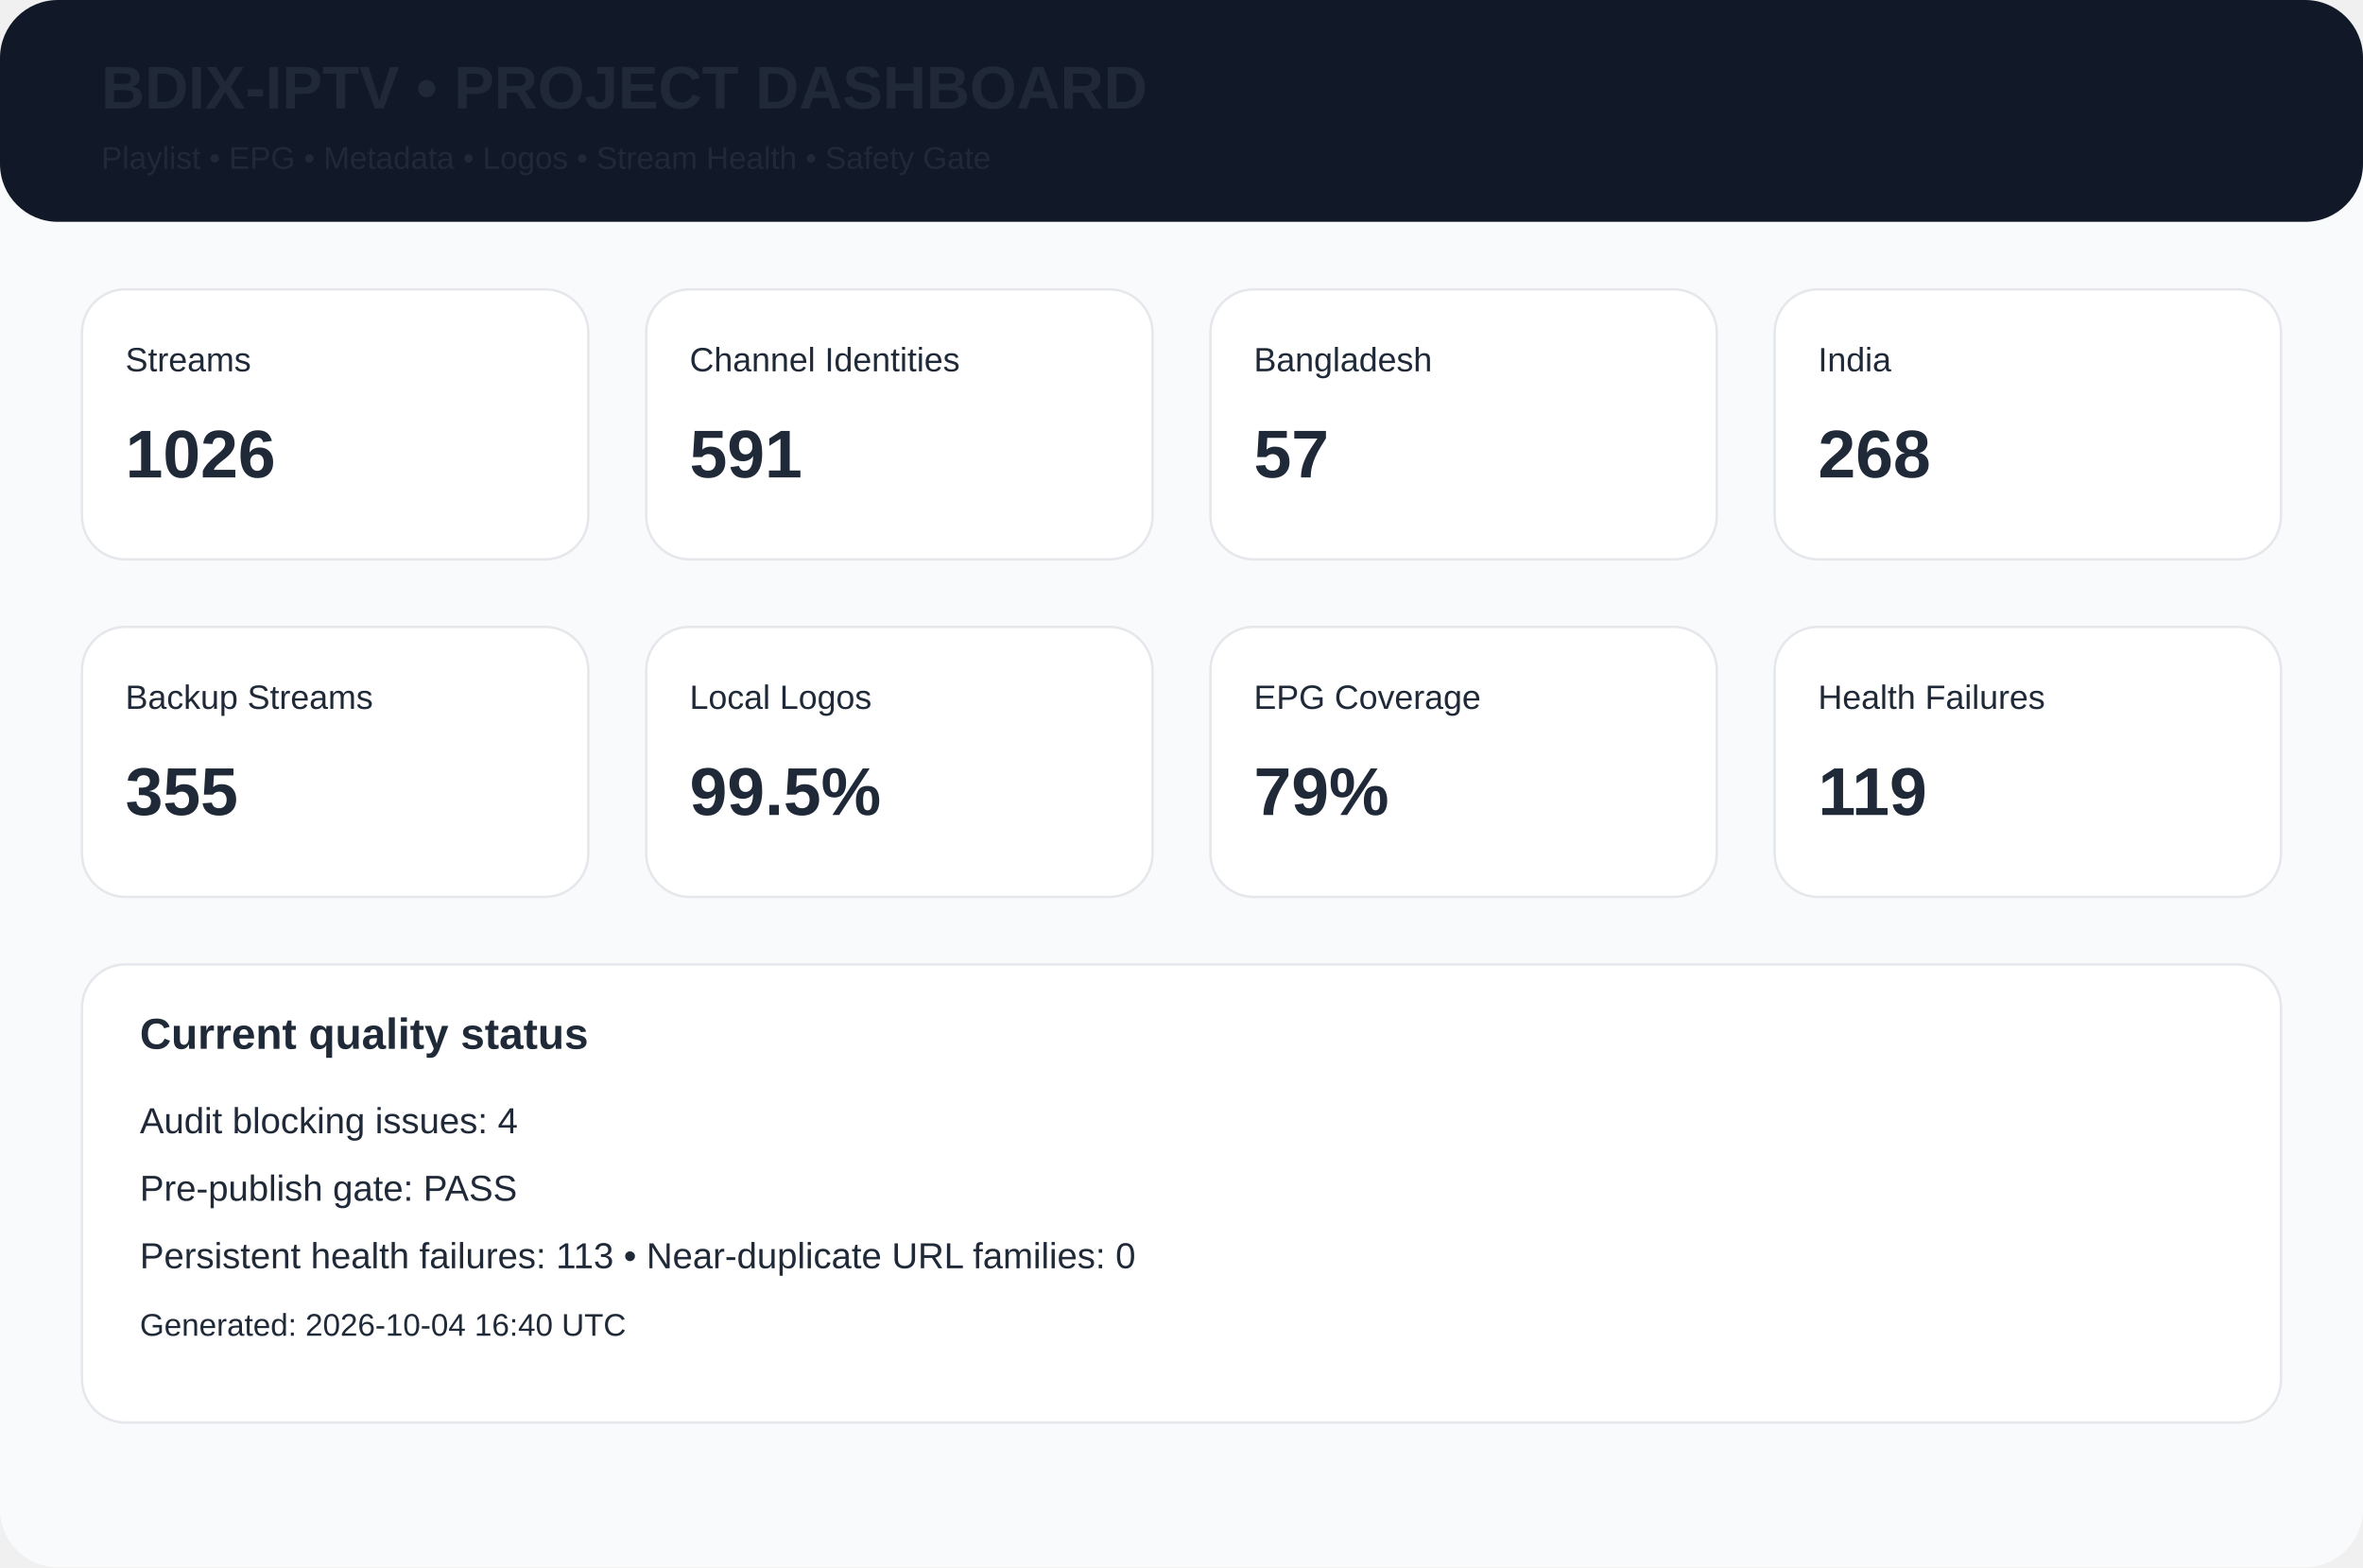
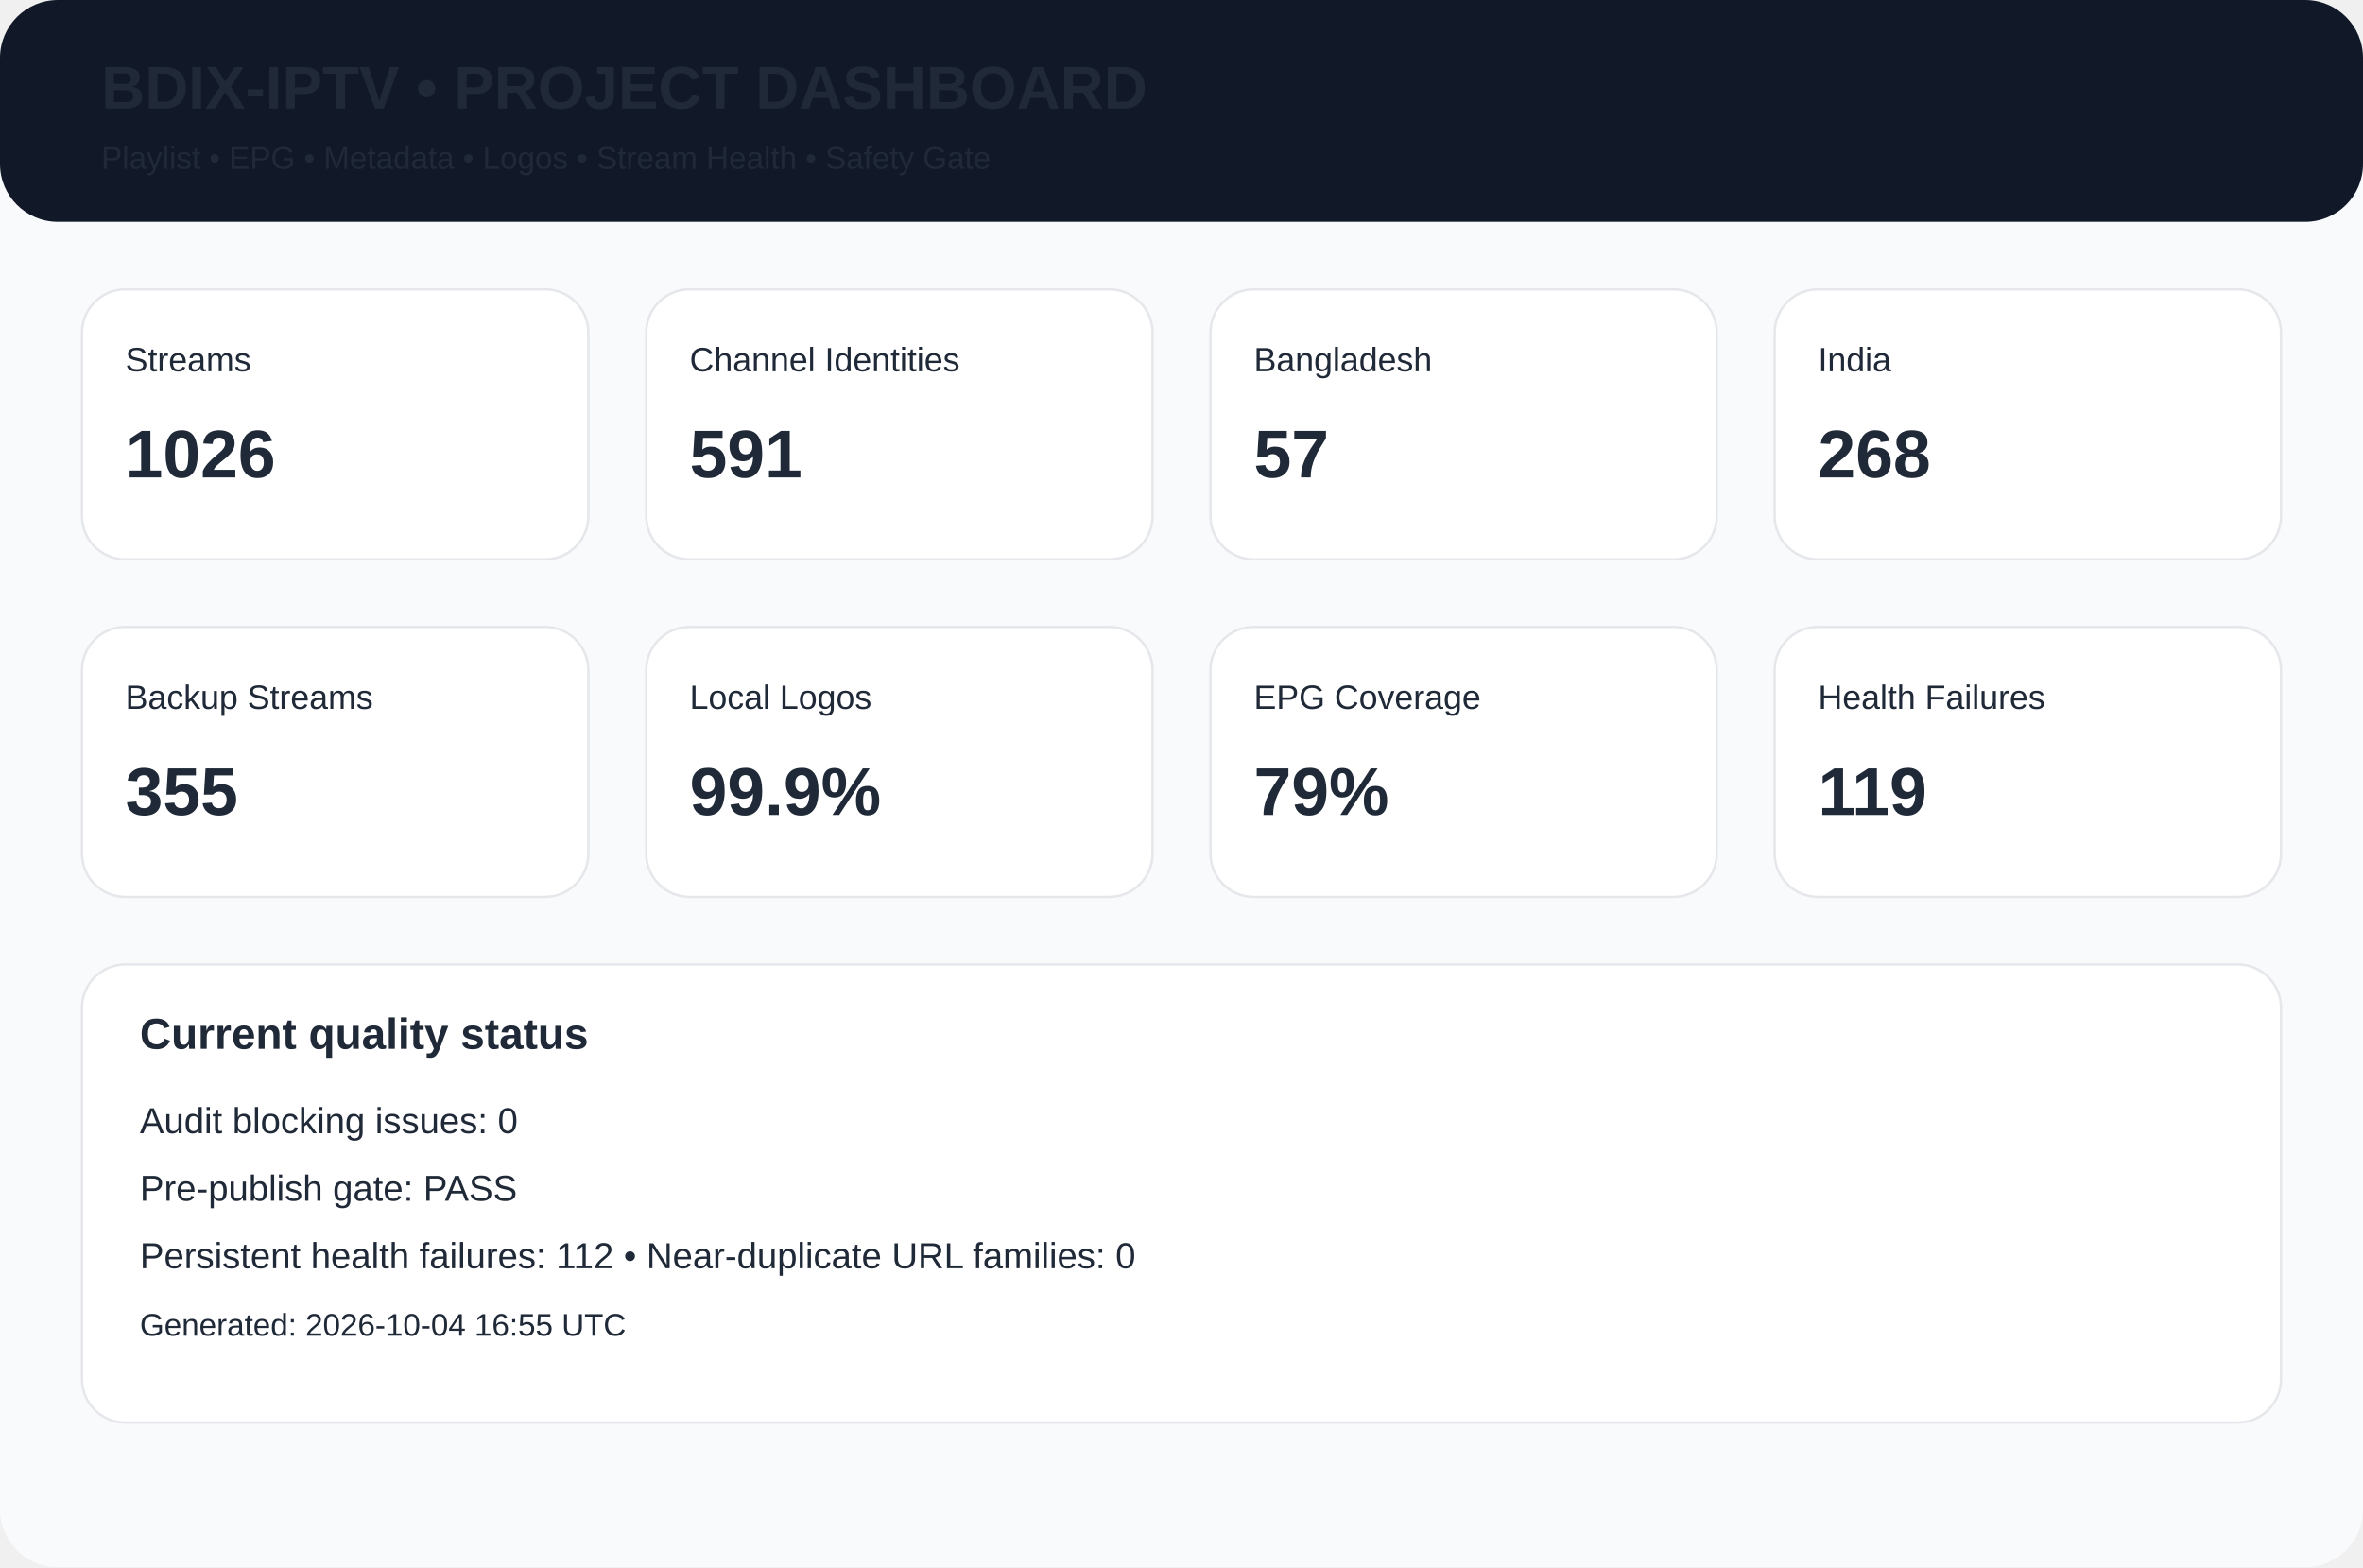
<svg xmlns="http://www.w3.org/2000/svg" width="980" height="650" viewBox="0 0 980 650">
  <rect width="980" height="650" rx="24" fill="#f8fafc" />
  <rect width="980" height="92" rx="24" fill="#111827" />
  <text x="42" y="45" font-family="Arial,Helvetica,sans-serif" font-size="25px" font-weight="700" fill="#1f2937">BDIX-IPTV • PROJECT DASHBOARD</text>
  <text x="42" y="70" font-family="Arial,Helvetica,sans-serif" font-size="13px" font-weight="400" fill="#1f2937">Playlist • EPG • Metadata • Logos • Stream Health • Safety Gate</text>
  <rect x="34" y="120" width="210" height="112" rx="18" fill="white" stroke="#e5e7eb" />
  <text x="52" y="154" font-family="Arial,Helvetica,sans-serif" font-size="14px" font-weight="400" fill="#1f2937">Streams</text>
  <text x="52" y="198" font-family="Arial,Helvetica,sans-serif" font-size="28px" font-weight="700" fill="#1f2937">1026</text>
  <rect x="268" y="120" width="210" height="112" rx="18" fill="white" stroke="#e5e7eb" />
  <text x="286" y="154" font-family="Arial,Helvetica,sans-serif" font-size="14px" font-weight="400" fill="#1f2937">Channel Identities</text>
  <text x="286" y="198" font-family="Arial,Helvetica,sans-serif" font-size="28px" font-weight="700" fill="#1f2937">591</text>
  <rect x="502" y="120" width="210" height="112" rx="18" fill="white" stroke="#e5e7eb" />
  <text x="520" y="154" font-family="Arial,Helvetica,sans-serif" font-size="14px" font-weight="400" fill="#1f2937">Bangladesh</text>
  <text x="520" y="198" font-family="Arial,Helvetica,sans-serif" font-size="28px" font-weight="700" fill="#1f2937">57</text>
  <rect x="736" y="120" width="210" height="112" rx="18" fill="white" stroke="#e5e7eb" />
  <text x="754" y="154" font-family="Arial,Helvetica,sans-serif" font-size="14px" font-weight="400" fill="#1f2937">India</text>
  <text x="754" y="198" font-family="Arial,Helvetica,sans-serif" font-size="28px" font-weight="700" fill="#1f2937">268</text>
  <rect x="34" y="260" width="210" height="112" rx="18" fill="white" stroke="#e5e7eb" />
  <text x="52" y="294" font-family="Arial,Helvetica,sans-serif" font-size="14px" font-weight="400" fill="#1f2937">Backup Streams</text>
  <text x="52" y="338" font-family="Arial,Helvetica,sans-serif" font-size="28px" font-weight="700" fill="#1f2937">355</text>
  <rect x="268" y="260" width="210" height="112" rx="18" fill="white" stroke="#e5e7eb" />
  <text x="286" y="294" font-family="Arial,Helvetica,sans-serif" font-size="14px" font-weight="400" fill="#1f2937">Local Logos</text>
-   <text x="286" y="338" font-family="Arial,Helvetica,sans-serif" font-size="28px" font-weight="700" fill="#1f2937">99.5%</text>
+   <text x="286" y="338" font-family="Arial,Helvetica,sans-serif" font-size="28px" font-weight="700" fill="#1f2937">99.9%</text>
  <rect x="502" y="260" width="210" height="112" rx="18" fill="white" stroke="#e5e7eb" />
  <text x="520" y="294" font-family="Arial,Helvetica,sans-serif" font-size="14px" font-weight="400" fill="#1f2937">EPG Coverage</text>
  <text x="520" y="338" font-family="Arial,Helvetica,sans-serif" font-size="28px" font-weight="700" fill="#1f2937">79%</text>
  <rect x="736" y="260" width="210" height="112" rx="18" fill="white" stroke="#e5e7eb" />
  <text x="754" y="294" font-family="Arial,Helvetica,sans-serif" font-size="14px" font-weight="400" fill="#1f2937">Health Failures</text>
  <text x="754" y="338" font-family="Arial,Helvetica,sans-serif" font-size="28px" font-weight="700" fill="#1f2937">119</text>
  <rect x="34" y="400" width="912" height="190" rx="18" fill="white" stroke="#e5e7eb" />
  <text x="58" y="435" font-family="Arial,Helvetica,sans-serif" font-size="18px" font-weight="700" fill="#1f2937">Current quality status</text>
-   <text x="58" y="470" font-family="Arial,Helvetica,sans-serif" font-size="15px" font-weight="400" fill="#1f2937">Audit blocking issues: 4</text>
+   <text x="58" y="470" font-family="Arial,Helvetica,sans-serif" font-size="15px" font-weight="400" fill="#1f2937">Audit blocking issues: 0</text>
  <text x="58" y="498" font-family="Arial,Helvetica,sans-serif" font-size="15px" font-weight="400" fill="#1f2937">Pre-publish gate: PASS</text>
-   <text x="58" y="526" font-family="Arial,Helvetica,sans-serif" font-size="15px" font-weight="400" fill="#1f2937">Persistent health failures: 113 • Near-duplicate URL families: 0</text>
-   <text x="58" y="554" font-family="Arial,Helvetica,sans-serif" font-size="13px" font-weight="400" fill="#1f2937">Generated: 2026-10-04 16:40 UTC</text>
+   <text x="58" y="526" font-family="Arial,Helvetica,sans-serif" font-size="15px" font-weight="400" fill="#1f2937">Persistent health failures: 112 • Near-duplicate URL families: 0</text>
+   <text x="58" y="554" font-family="Arial,Helvetica,sans-serif" font-size="13px" font-weight="400" fill="#1f2937">Generated: 2026-10-04 16:55 UTC</text>
</svg>
